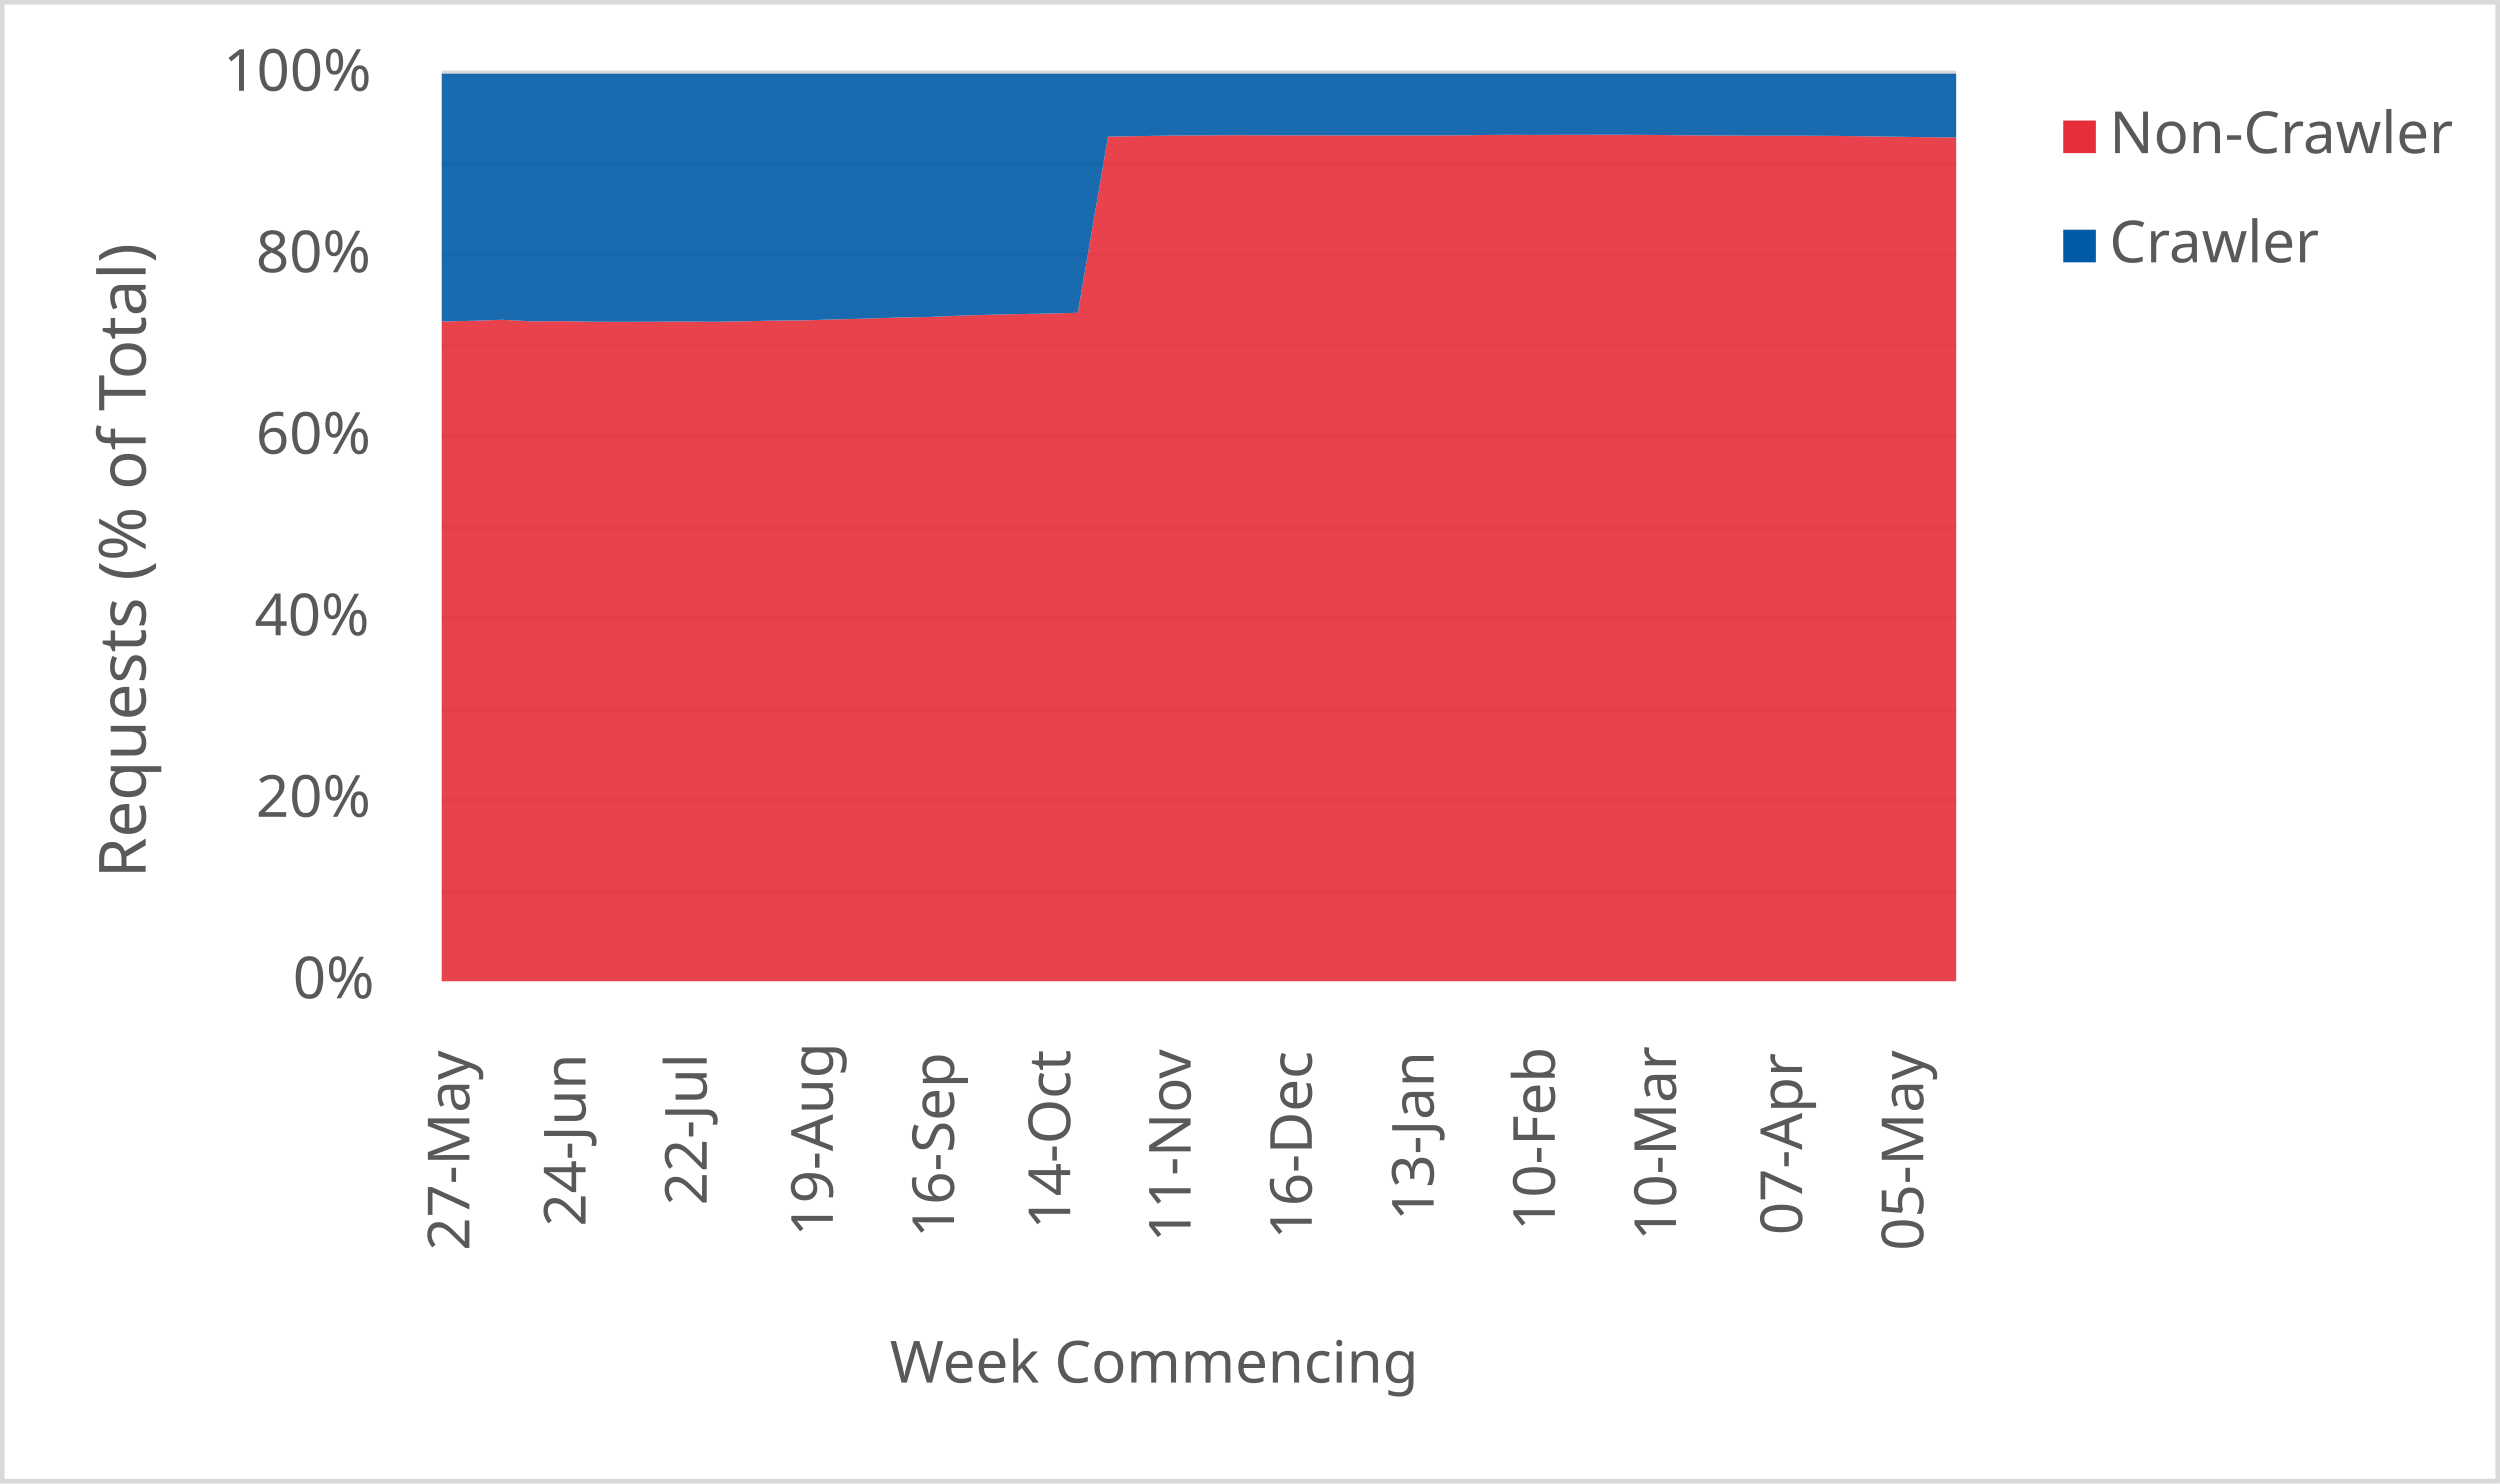
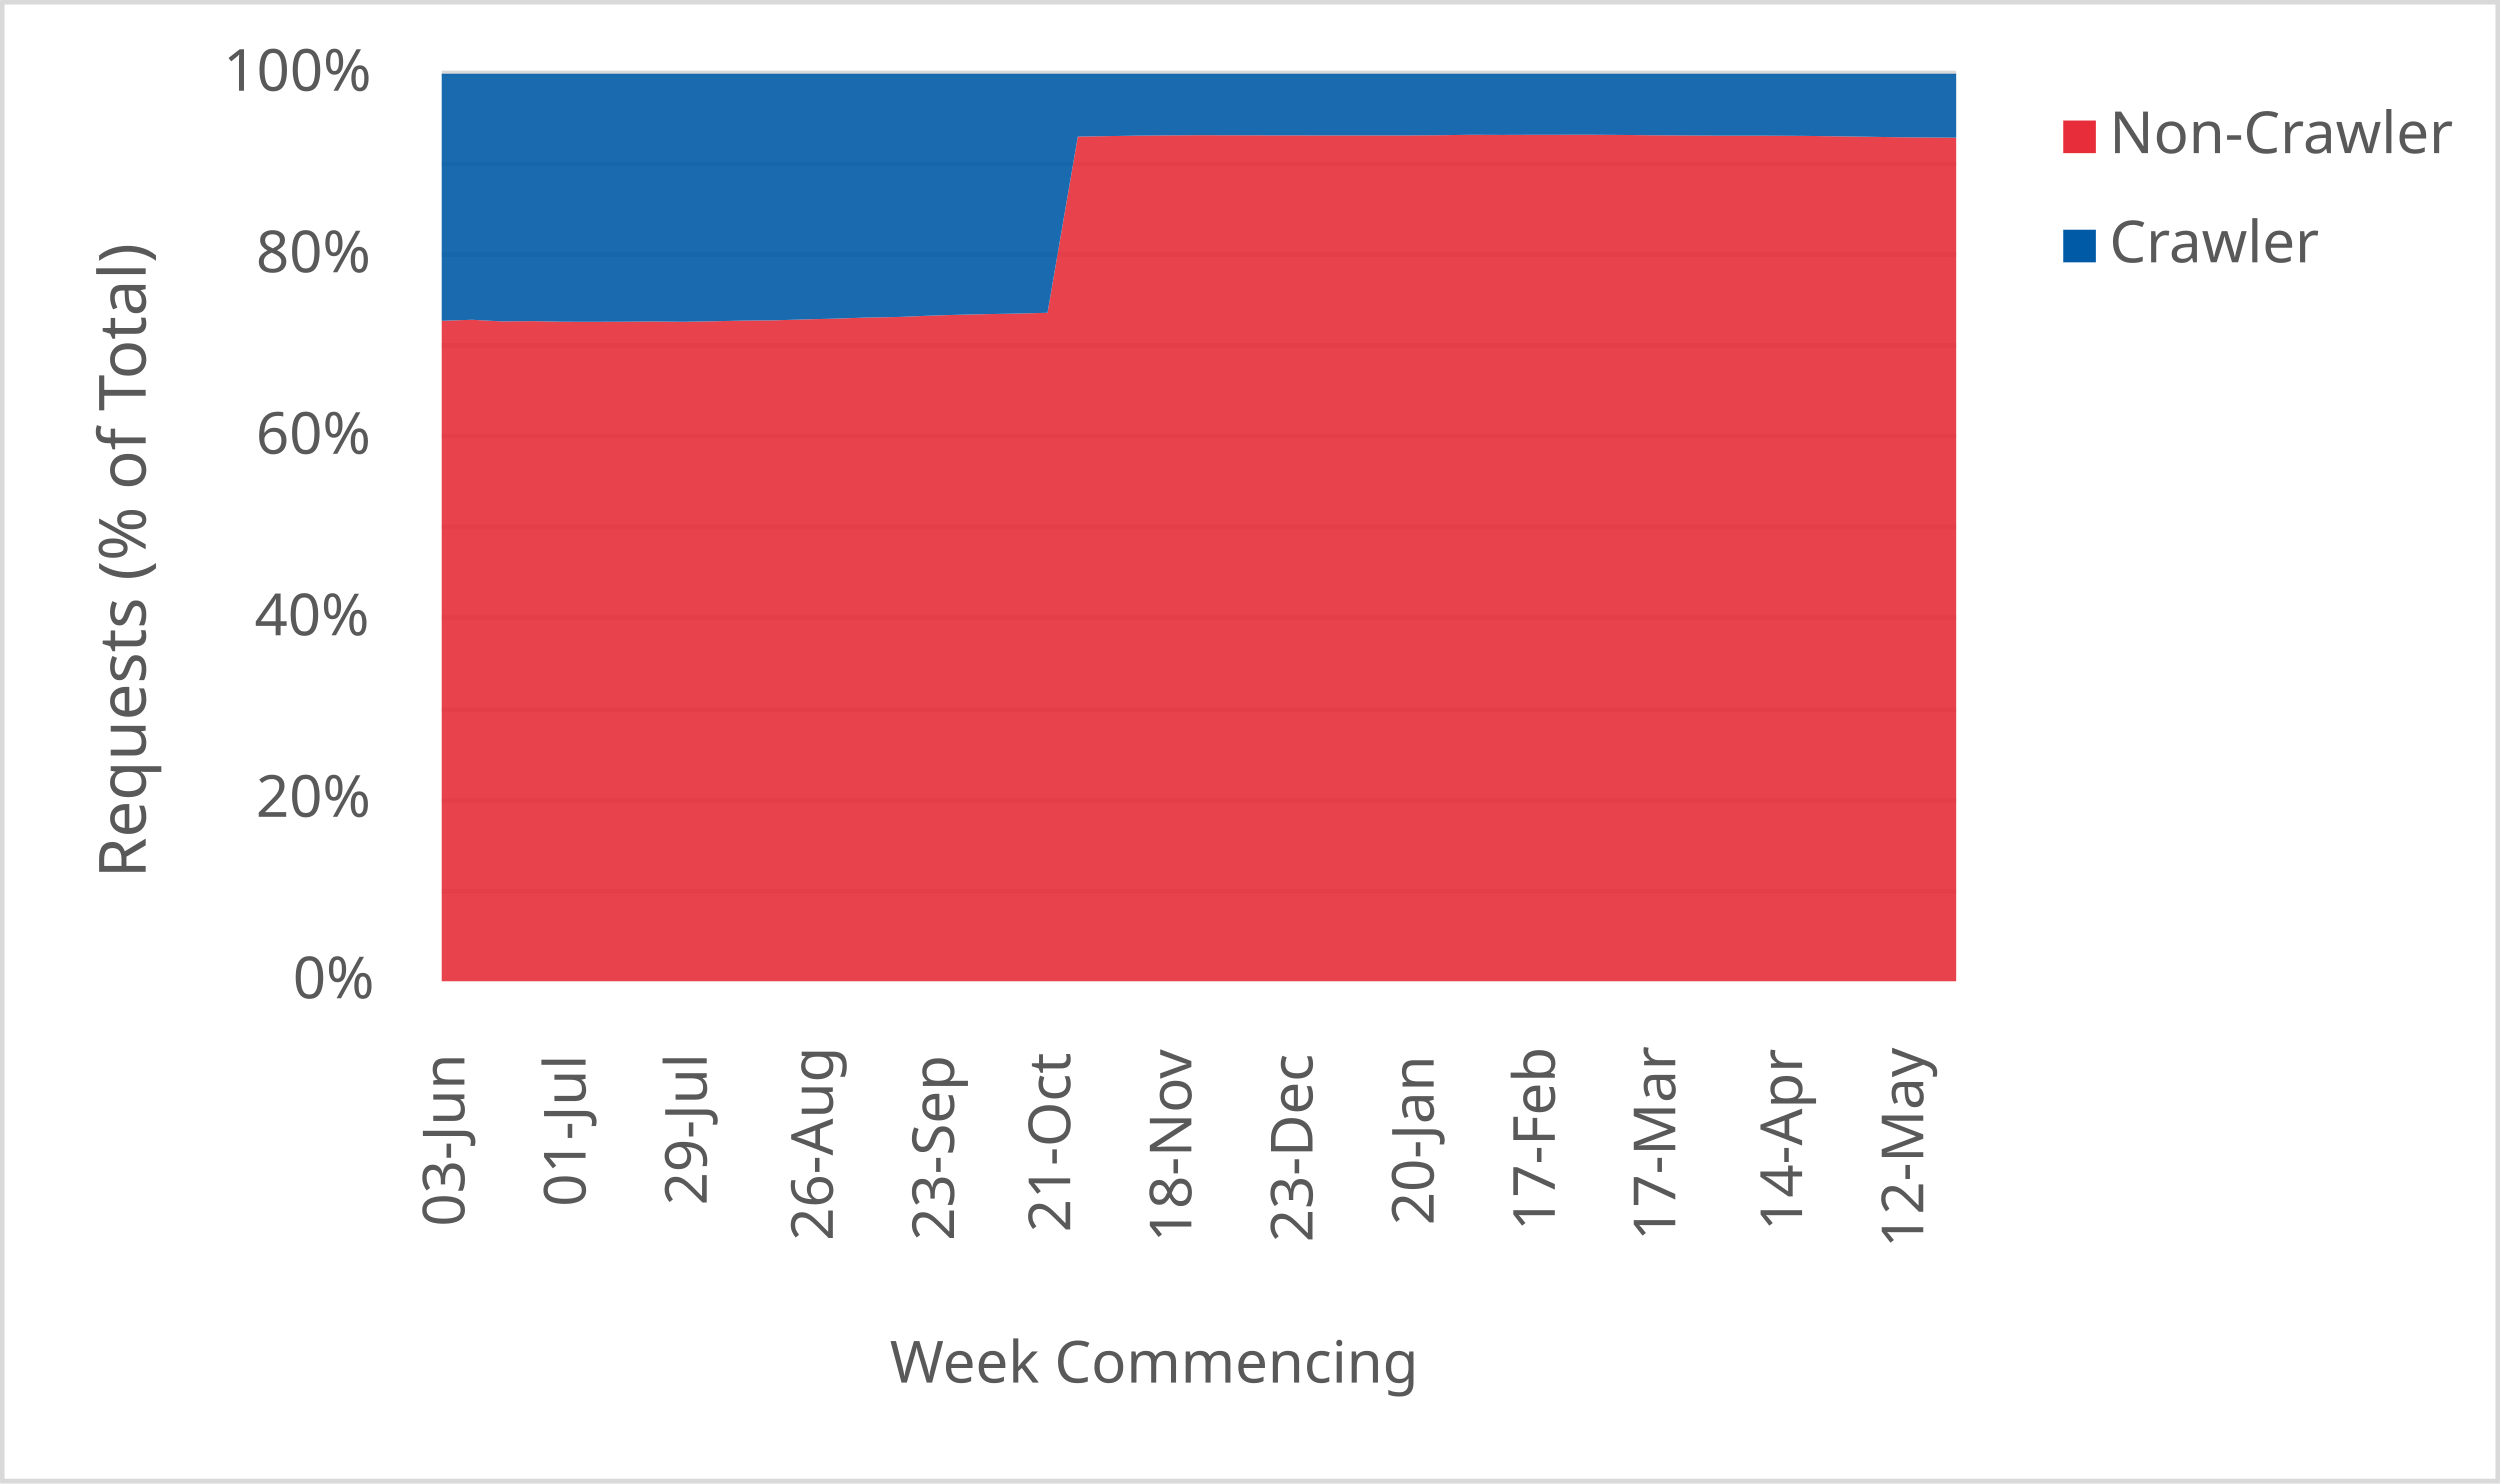
<svg xmlns="http://www.w3.org/2000/svg" width="1763" height="1046" xml:space="preserve" overflow="hidden">
  <defs>
    <clipPath id="clip0">
      <rect x="2917" y="346" width="1763" height="1046" />
    </clipPath>
  </defs>
  <g clip-path="url(#clip0)" transform="translate(-2917 -346)">
    <rect x="2918" y="347" width="1760" height="1043" fill="#FFFFFF" />
    <g>
      <path d="    M3228.5 974.532 4296.5 974.532    M3228.5 910.53 4296.5 910.53    M3228.5 846.528 4296.5 846.528    M3228.5 781.526 4296.5 781.526    M3228.5 717.524 4296.5 717.524    M3228.5 653.522 4296.5 653.522    M3228.5 589.52 4296.5 589.52    M3228.5 525.517 4296.5 525.517    M3228.5 461.515 4296.5 461.515    M3228.5 397.5 4296.5 397.5" stroke="#D9D9D9" stroke-width="3.438" stroke-linejoin="round" stroke-miterlimit="10" fill="none" />
    </g>
    <g>
      <path d="M 1038.5 4296.5 1038.5" stroke="#D9D9D9" stroke-width="3.438" stroke-linejoin="round" stroke-miterlimit="10" fill="none" fill-rule="evenodd" />
    </g>
    <g>
-       <text fill="#595959" font-family="Verdana,sans-serif" font-weight="400" font-size="41" transform="matrix(6.12323e-17 -1 1 6.12323e-17 3248 1228)">27-May</text>
+       <text fill="#595959" font-family="Verdana,sans-serif" font-weight="400" font-size="41" transform="matrix(6.12323e-17 -1 1 6.12323e-17 3244.5 1211)">03-Jun</text>
    </g>
    <g>
-       <text fill="#595959" font-family="Verdana,sans-serif" font-weight="400" font-size="41" transform="matrix(6.12323e-17 -1 1 6.12323e-17 3329.94 1211)">24-Jun</text>
+       <text fill="#595959" font-family="Verdana,sans-serif" font-weight="400" font-size="41" transform="matrix(6.12323e-17 -1 1 6.12323e-17 3329.94 1197)">01-Jul</text>
    </g>
    <g>
-       <text fill="#595959" font-family="Verdana,sans-serif" font-weight="400" font-size="41" transform="matrix(6.12323e-17 -1 1 6.12323e-17 3415.38 1196)">22-Jul</text>
+       <text fill="#595959" font-family="Verdana,sans-serif" font-weight="400" font-size="41" transform="matrix(6.12323e-17 -1 1 6.12323e-17 3415.38 1196)">29-Jul</text>
    </g>
    <g>
-       <text fill="#595959" font-family="Verdana,sans-serif" font-weight="400" font-size="41" transform="matrix(6.12323e-17 -1 1 6.12323e-17 3504.32 1218)">19-Aug</text>
+       <text fill="#595959" font-family="Verdana,sans-serif" font-weight="400" font-size="41" transform="matrix(6.12323e-17 -1 1 6.12323e-17 3504.32 1221)">26-Aug</text>
    </g>
    <g>
-       <text fill="#595959" font-family="Verdana,sans-serif" font-weight="400" font-size="41" transform="matrix(6.12323e-17 -1 1 6.12323e-17 3589.76 1219)">16-Sep</text>
+       <text fill="#595959" font-family="Verdana,sans-serif" font-weight="400" font-size="41" transform="matrix(6.12323e-17 -1 1 6.12323e-17 3589.76 1221)">23-Sep</text>
    </g>
    <g>
-       <text fill="#595959" font-family="Verdana,sans-serif" font-weight="400" font-size="41" transform="matrix(6.12323e-17 -1 1 6.12323e-17 3671.7 1213)">14-Oct</text>
+       <text fill="#595959" font-family="Verdana,sans-serif" font-weight="400" font-size="41" transform="matrix(6.12323e-17 -1 1 6.12323e-17 3671.7 1215)">21-Oct</text>
    </g>
    <g>
-       <text fill="#595959" font-family="Verdana,sans-serif" font-weight="400" font-size="41" transform="matrix(6.12323e-17 -1 1 6.12323e-17 3756.64 1222)">11-Nov</text>
+       <text fill="#595959" font-family="Verdana,sans-serif" font-weight="400" font-size="41" transform="matrix(6.12323e-17 -1 1 6.12323e-17 3757.14 1222)">18-Nov</text>
    </g>
    <g>
-       <text fill="#595959" font-family="Verdana,sans-serif" font-weight="400" font-size="41" transform="matrix(6.12323e-17 -1 1 6.12323e-17 3842.08 1220)">16-Dec</text>
+       <text fill="#595959" font-family="Verdana,sans-serif" font-weight="400" font-size="41" transform="matrix(6.12323e-17 -1 1 6.12323e-17 3842.58 1222)">23-Dec</text>
    </g>
    <g>
-       <text fill="#595959" font-family="Verdana,sans-serif" font-weight="400" font-size="41" transform="matrix(6.12323e-17 -1 1 6.12323e-17 3928.02 1207)">13-Jan</text>
+       <text fill="#595959" font-family="Verdana,sans-serif" font-weight="400" font-size="41" transform="matrix(6.12323e-17 -1 1 6.12323e-17 3928.02 1210)">20-Jan</text>
    </g>
    <g>
-       <text fill="#595959" font-family="Verdana,sans-serif" font-weight="400" font-size="41" transform="matrix(6.12323e-17 -1 1 6.12323e-17 4013.46 1214)">10-Feb</text>
+       <text fill="#595959" font-family="Verdana,sans-serif" font-weight="400" font-size="41" transform="matrix(6.12323e-17 -1 1 6.12323e-17 4013.46 1214)">17-Feb</text>
    </g>
    <g>
-       <text fill="#595959" font-family="Verdana,sans-serif" font-weight="400" font-size="41" transform="matrix(6.12323e-17 -1 1 6.12323e-17 4098.9 1221)">10-Mar</text>
+       <text fill="#595959" font-family="Verdana,sans-serif" font-weight="400" font-size="41" transform="matrix(6.12323e-17 -1 1 6.12323e-17 4098.4 1221)">17-Mar</text>
    </g>
    <g>
-       <text fill="#595959" font-family="Verdana,sans-serif" font-weight="400" font-size="41" transform="matrix(6.12323e-17 -1 1 6.12323e-17 4187.84 1217)">07-Apr</text>
+       <text fill="#595959" font-family="Verdana,sans-serif" font-weight="400" font-size="41" transform="matrix(6.12323e-17 -1 1 6.12323e-17 4187.84 1214)">14-Apr</text>
    </g>
    <g>
-       <text fill="#595959" font-family="Verdana,sans-serif" font-weight="400" font-size="41" transform="matrix(6.12323e-17 -1 1 6.12323e-17 4273.28 1228)">05-May</text>
+       <text fill="#595959" font-family="Verdana,sans-serif" font-weight="400" font-size="41" transform="matrix(6.12323e-17 -1 1 6.12323e-17 4273.28 1226)">12-May</text>
    </g>
    <g>
      <text fill="#595959" font-family="Verdana,sans-serif" font-weight="400" font-size="41" transform="matrix(1 0 0 1 3123.5 1050)">0%</text>
    </g>
    <g>
      <text fill="#595959" font-family="Verdana,sans-serif" font-weight="400" font-size="41" transform="matrix(1 0 0 1 3097.5 922)">20%</text>
    </g>
    <g>
      <text fill="#595959" font-family="Verdana,sans-serif" font-weight="400" font-size="41" transform="matrix(1 0 0 1 3096.5 794)">40%</text>
    </g>
    <g>
      <text fill="#595959" font-family="Verdana,sans-serif" font-weight="400" font-size="41" transform="matrix(1 0 0 1 3097.5 666)">60%</text>
    </g>
    <g>
      <text fill="#595959" font-family="Verdana,sans-serif" font-weight="400" font-size="41" transform="matrix(1 0 0 1 3097.5 538)">80%</text>
    </g>
    <g>
      <text fill="#595959" font-family="Verdana,sans-serif" font-weight="400" font-size="41" transform="matrix(1 0 0 1 3074.5 410)">100%</text>
    </g>
    <g>
      <text fill="#595959" font-family="Verdana,sans-serif" font-weight="400" font-size="41" transform="matrix(1 0 0 1 3544.5 1321)">Week Commencing</text>
    </g>
    <g>
      <text fill="#595959" font-family="Verdana,sans-serif" font-weight="400" font-size="46" transform="matrix(6.12323e-17 -1 1 6.12323e-17 3019.73 965.25)">Requests (% of Total)</text>
    </g>
    <rect x="2918.5" y="347.5" width="1760" height="1043" stroke="#D9D9D9" stroke-width="3.438" stroke-linejoin="round" stroke-miterlimit="10" fill="none" />
    <g>
-       <path d="M3228.5 1038 3249.86 1038 3271.22 1038 3292.58 1038 3313.94 1038 3335.3 1038 3356.66 1038 3378.02 1038 3399.38 1038 3420.74 1038 3442.1 1038 3463.46 1038 3484.82 1038 3506.18 1038 3527.54 1038 3548.9 1038 3570.26 1038 3591.62 1038 3612.98 1038 3634.34 1038 3655.7 1038 3677.06 1038 3698.42 1038 3719.78 1038 3741.14 1038 3762.5 1038 3783.86 1038 3805.22 1038 3826.58 1038 3847.94 1038 3869.3 1038 3890.66 1038 3912.02 1038 3933.38 1038 3954.74 1038 3976.1 1038 3997.46 1038 4018.82 1038 4040.18 1038 4061.54 1038 4082.9 1038 4104.26 1038 4125.62 1038 4146.98 1038 4168.34 1038 4189.7 1038 4211.06 1038 4232.42 1038 4253.78 1038 4275.14 1038 4296.5 1038 4296.5 442.945 4275.14 442.754 4253.78 442.404 4232.42 442.111 4211.06 441.833 4189.7 441.703 4168.34 441.663 4146.98 441.657 4125.62 441.538 4104.26 441.407 4082.9 441.167 4061.54 441.029 4040.18 441.036 4018.82 441.062 3997.46 441.141 3976.1 441.047 3954.74 441.333 3933.38 441.507 3912.02 441.526 3890.66 441.534 3869.3 441.543 3847.94 441.474 3826.58 441.459 3805.22 441.388 3783.86 441.329 3762.5 441.473 3741.14 441.645 3719.78 441.985 3698.42 442.333 3677.06 566.572 3655.7 567.131 3634.34 567.513 3612.98 568.014 3591.62 568.697 3570.26 569.583 3548.9 569.956 3527.54 570.707 3506.18 571.224 3484.82 571.904 3463.46 572.063 3442.1 572.549 3420.74 572.911 3399.38 572.733 3378.02 572.862 3356.66 572.937 3335.3 572.894 3313.94 572.465 3292.58 572.633 3271.22 571.508 3249.86 572.232 3228.5 572.746 3228.5 1038Z" fill="#e62d39" opacity="0.9" />
+       <path d="M3228.5 1038 3249.86 1038 3271.22 1038 3292.58 1038 3313.94 1038 3335.3 1038 3356.66 1038 3378.02 1038 3399.38 1038 3420.74 1038 3442.1 1038 3463.46 1038 3484.82 1038 3506.18 1038 3527.54 1038 3548.9 1038 3570.26 1038 3591.62 1038 3612.98 1038 3634.34 1038 3655.7 1038 3677.06 1038 3698.42 1038 3719.78 1038 3741.14 1038 3762.5 1038 3783.86 1038 3805.22 1038 3826.58 1038 3847.94 1038 3869.3 1038 3890.66 1038 3912.02 1038 3933.38 1038 3954.74 1038 3976.1 1038 3997.46 1038 4018.82 1038 4040.18 1038 4061.54 1038 4082.9 1038 4104.26 1038 4125.62 1038 4146.98 1038 4168.34 1038 4189.7 1038 4211.06 1038 4232.42 1038 4253.78 1038 4275.14 1038 4296.5 1038 4296.5 443.096 4275.14 442.945 4253.78 442.754 4232.42 442.404 4211.06 442.111 4189.7 441.833 4168.34 441.703 4146.98 441.663 4125.62 441.657 4104.26 441.538 4082.9 441.407 4061.54 441.167 4040.18 441.029 4018.82 441.036 3997.46 441.062 3976.1 441.141 3954.74 441.047 3933.38 441.333 3912.02 441.507 3890.66 441.526 3869.3 441.534 3847.94 441.543 3826.58 441.474 3805.22 441.459 3783.86 441.388 3762.5 441.329 3741.14 441.473 3719.78 441.645 3698.42 441.985 3677.06 442.333 3655.7 566.572 3634.34 567.131 3612.98 567.513 3591.62 568.014 3570.26 568.697 3548.9 569.583 3527.54 569.956 3506.18 570.707 3484.82 571.224 3463.46 571.904 3442.1 572.063 3420.74 572.549 3399.38 572.911 3378.02 572.733 3356.66 572.862 3335.3 572.937 3313.94 572.894 3292.58 572.465 3271.22 572.633 3249.86 571.508 3228.5 572.232 3228.5 1038Z" fill="#e62d39" opacity="0.9" />
    </g>
    <g>
-       <path d="M3228.5 572.746 3249.86 572.232 3271.22 571.508 3292.58 572.633 3313.94 572.465 3335.3 572.894 3356.66 572.937 3378.02 572.862 3399.38 572.733 3420.74 572.911 3442.1 572.549 3463.46 572.063 3484.82 571.904 3506.18 571.224 3527.54 570.707 3548.9 569.956 3570.26 569.583 3591.62 568.697 3612.98 568.014 3634.34 567.513 3655.7 567.131 3677.06 566.572 3698.42 442.333 3719.78 441.985 3741.14 441.645 3762.5 441.473 3783.86 441.329 3805.22 441.388 3826.58 441.459 3847.94 441.474 3869.3 441.543 3890.66 441.534 3912.02 441.526 3933.38 441.507 3954.74 441.333 3976.1 441.047 3997.46 441.141 4018.82 441.062 4040.18 441.036 4061.54 441.029 4082.9 441.167 4104.26 441.407 4125.62 441.538 4146.98 441.657 4168.34 441.663 4189.7 441.703 4211.06 441.833 4232.42 442.111 4253.78 442.404 4275.14 442.754 4296.5 442.945 4296.5 398 4275.14 398 4253.78 398 4232.42 398 4211.06 398 4189.7 398 4168.34 398 4146.98 398 4125.62 398 4104.26 398 4082.9 398 4061.54 398 4040.18 398 4018.82 398 3997.46 398 3976.1 398 3954.74 398 3933.38 398 3912.02 398 3890.66 398 3869.3 398 3847.94 398 3826.58 398 3805.22 398 3783.86 398 3762.5 398 3741.14 398 3719.78 398 3698.42 398 3677.06 398 3655.7 398 3634.34 398 3612.98 398 3591.62 398 3570.26 398 3548.9 398 3527.54 398 3506.18 398 3484.82 398 3463.46 398 3442.1 398 3420.74 398 3399.38 398 3378.02 398 3356.66 398 3335.3 398 3313.94 398 3292.58 398 3271.22 398 3249.86 398 3228.5 398 3228.5 572.746Z" fill="#005aa6" opacity="0.9" />
+       <path d="M3228.5 572.232 3249.86 571.508 3271.22 572.633 3292.58 572.465 3313.94 572.894 3335.3 572.937 3356.66 572.862 3378.02 572.733 3399.38 572.911 3420.74 572.549 3442.1 572.063 3463.46 571.904 3484.82 571.224 3506.18 570.707 3527.54 569.956 3548.9 569.583 3570.26 568.697 3591.62 568.014 3612.98 567.513 3634.34 567.131 3655.7 566.572 3677.06 442.333 3698.42 441.985 3719.78 441.645 3741.14 441.473 3762.5 441.329 3783.86 441.388 3805.22 441.459 3826.58 441.474 3847.94 441.543 3869.3 441.534 3890.66 441.526 3912.02 441.507 3933.38 441.333 3954.74 441.047 3976.1 441.141 3997.46 441.062 4018.82 441.036 4040.18 441.029 4061.54 441.167 4082.9 441.407 4104.26 441.538 4125.62 441.657 4146.98 441.663 4168.34 441.703 4189.7 441.833 4211.06 442.111 4232.42 442.404 4253.78 442.754 4275.14 442.945 4296.5 443.096 4296.5 398 4275.14 398 4253.78 398 4232.42 398 4211.06 398 4189.7 398 4168.34 398 4146.98 398 4125.62 398 4104.26 398 4082.9 398 4061.54 398 4040.18 398 4018.82 398 3997.46 398 3976.1 398 3954.74 398 3933.38 398 3912.02 398 3890.66 398 3869.3 398 3847.94 398 3826.58 398 3805.22 398 3783.86 398 3762.5 398 3741.14 398 3719.78 398 3698.42 398 3677.06 398 3655.7 398 3634.34 398 3612.98 398 3591.62 398 3570.26 398 3548.9 398 3527.54 398 3506.18 398 3484.82 398 3463.46 398 3442.1 398 3420.74 398 3399.38 398 3378.02 398 3356.66 398 3335.3 398 3313.94 398 3292.58 398 3271.22 398 3249.86 398 3228.5 398 3228.5 572.232Z" fill="#005aa6" opacity="0.9" />
    </g>
    <g>
      <rect x="4372" y="431" width="23" height="23" fill="#e62d39" />
    </g>
    <g>
      <text fill="#595959" font-family="Verdana,sans-serif" font-weight="400" font-size="41" transform="matrix(1 0 0 1 4404.56 454)">Non-Crawler</text>
    </g>
    <g>
      <rect x="4372" y="508" width="23" height="23" fill="#005aa6" />
    </g>
    <g>
      <text fill="#595959" font-family="Verdana,sans-serif" font-weight="400" font-size="41" transform="matrix(1 0 0 1 4404.56 531)">Crawler</text>
    </g>
  </g>
</svg>
